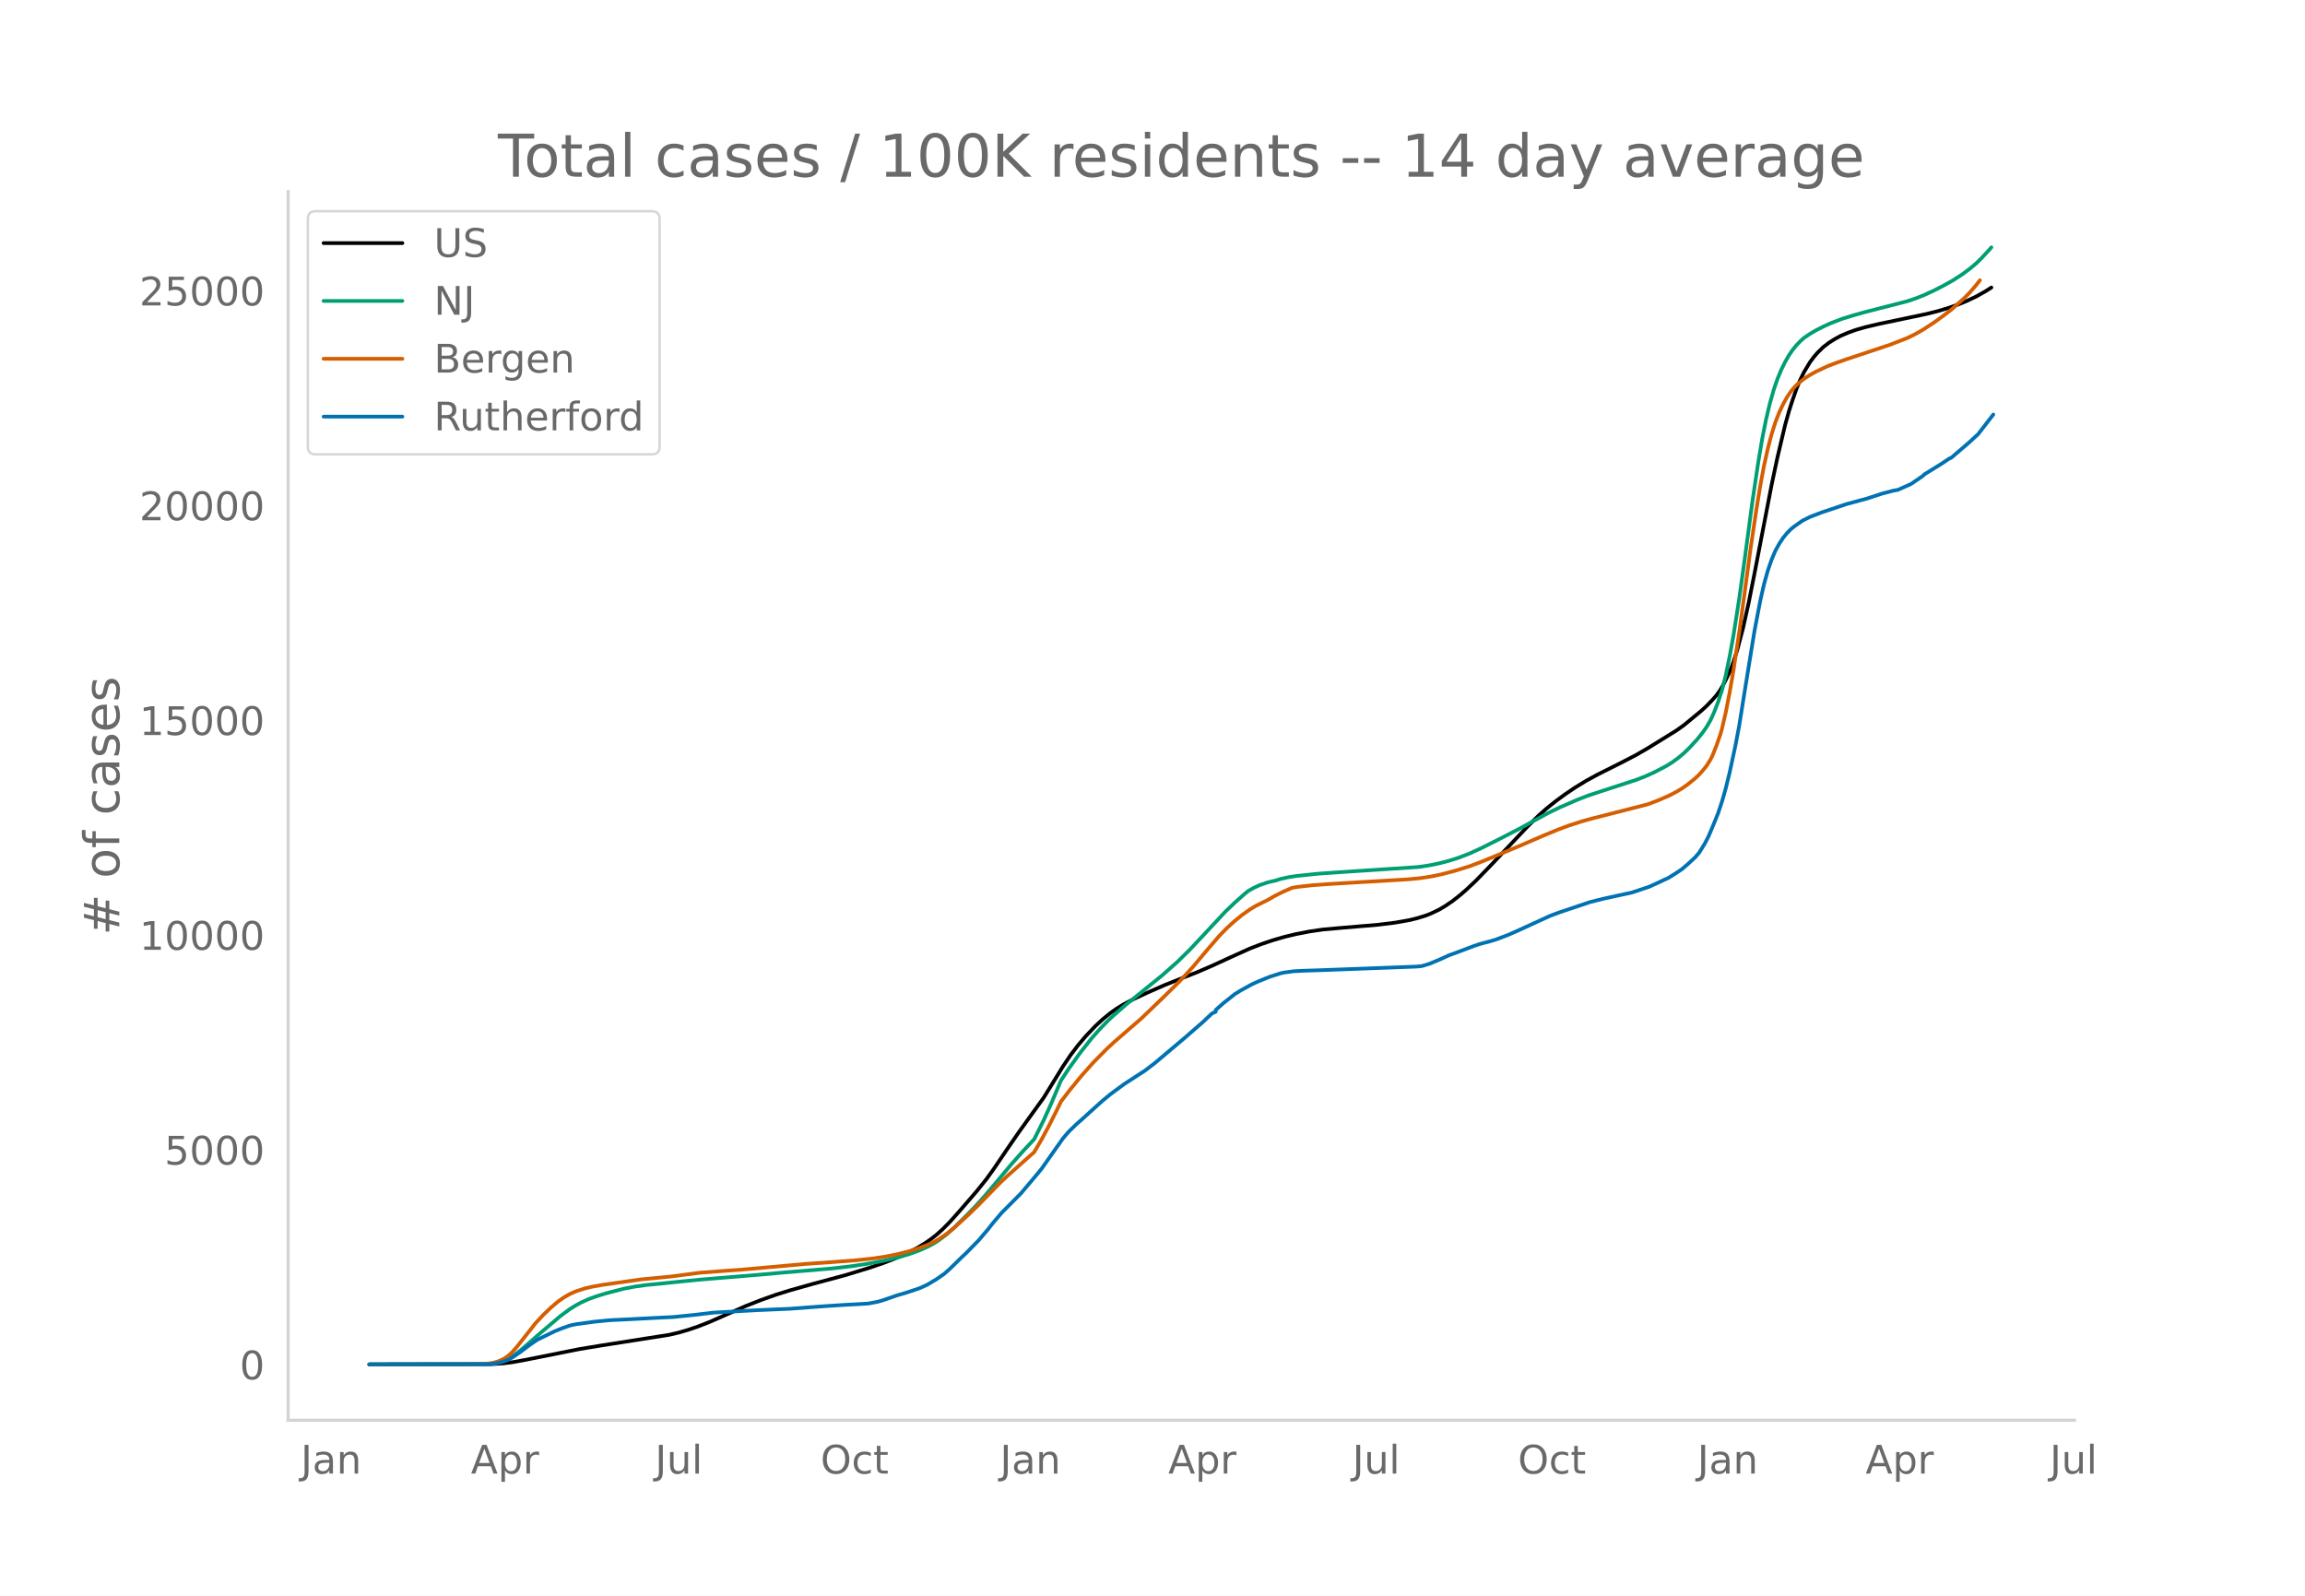
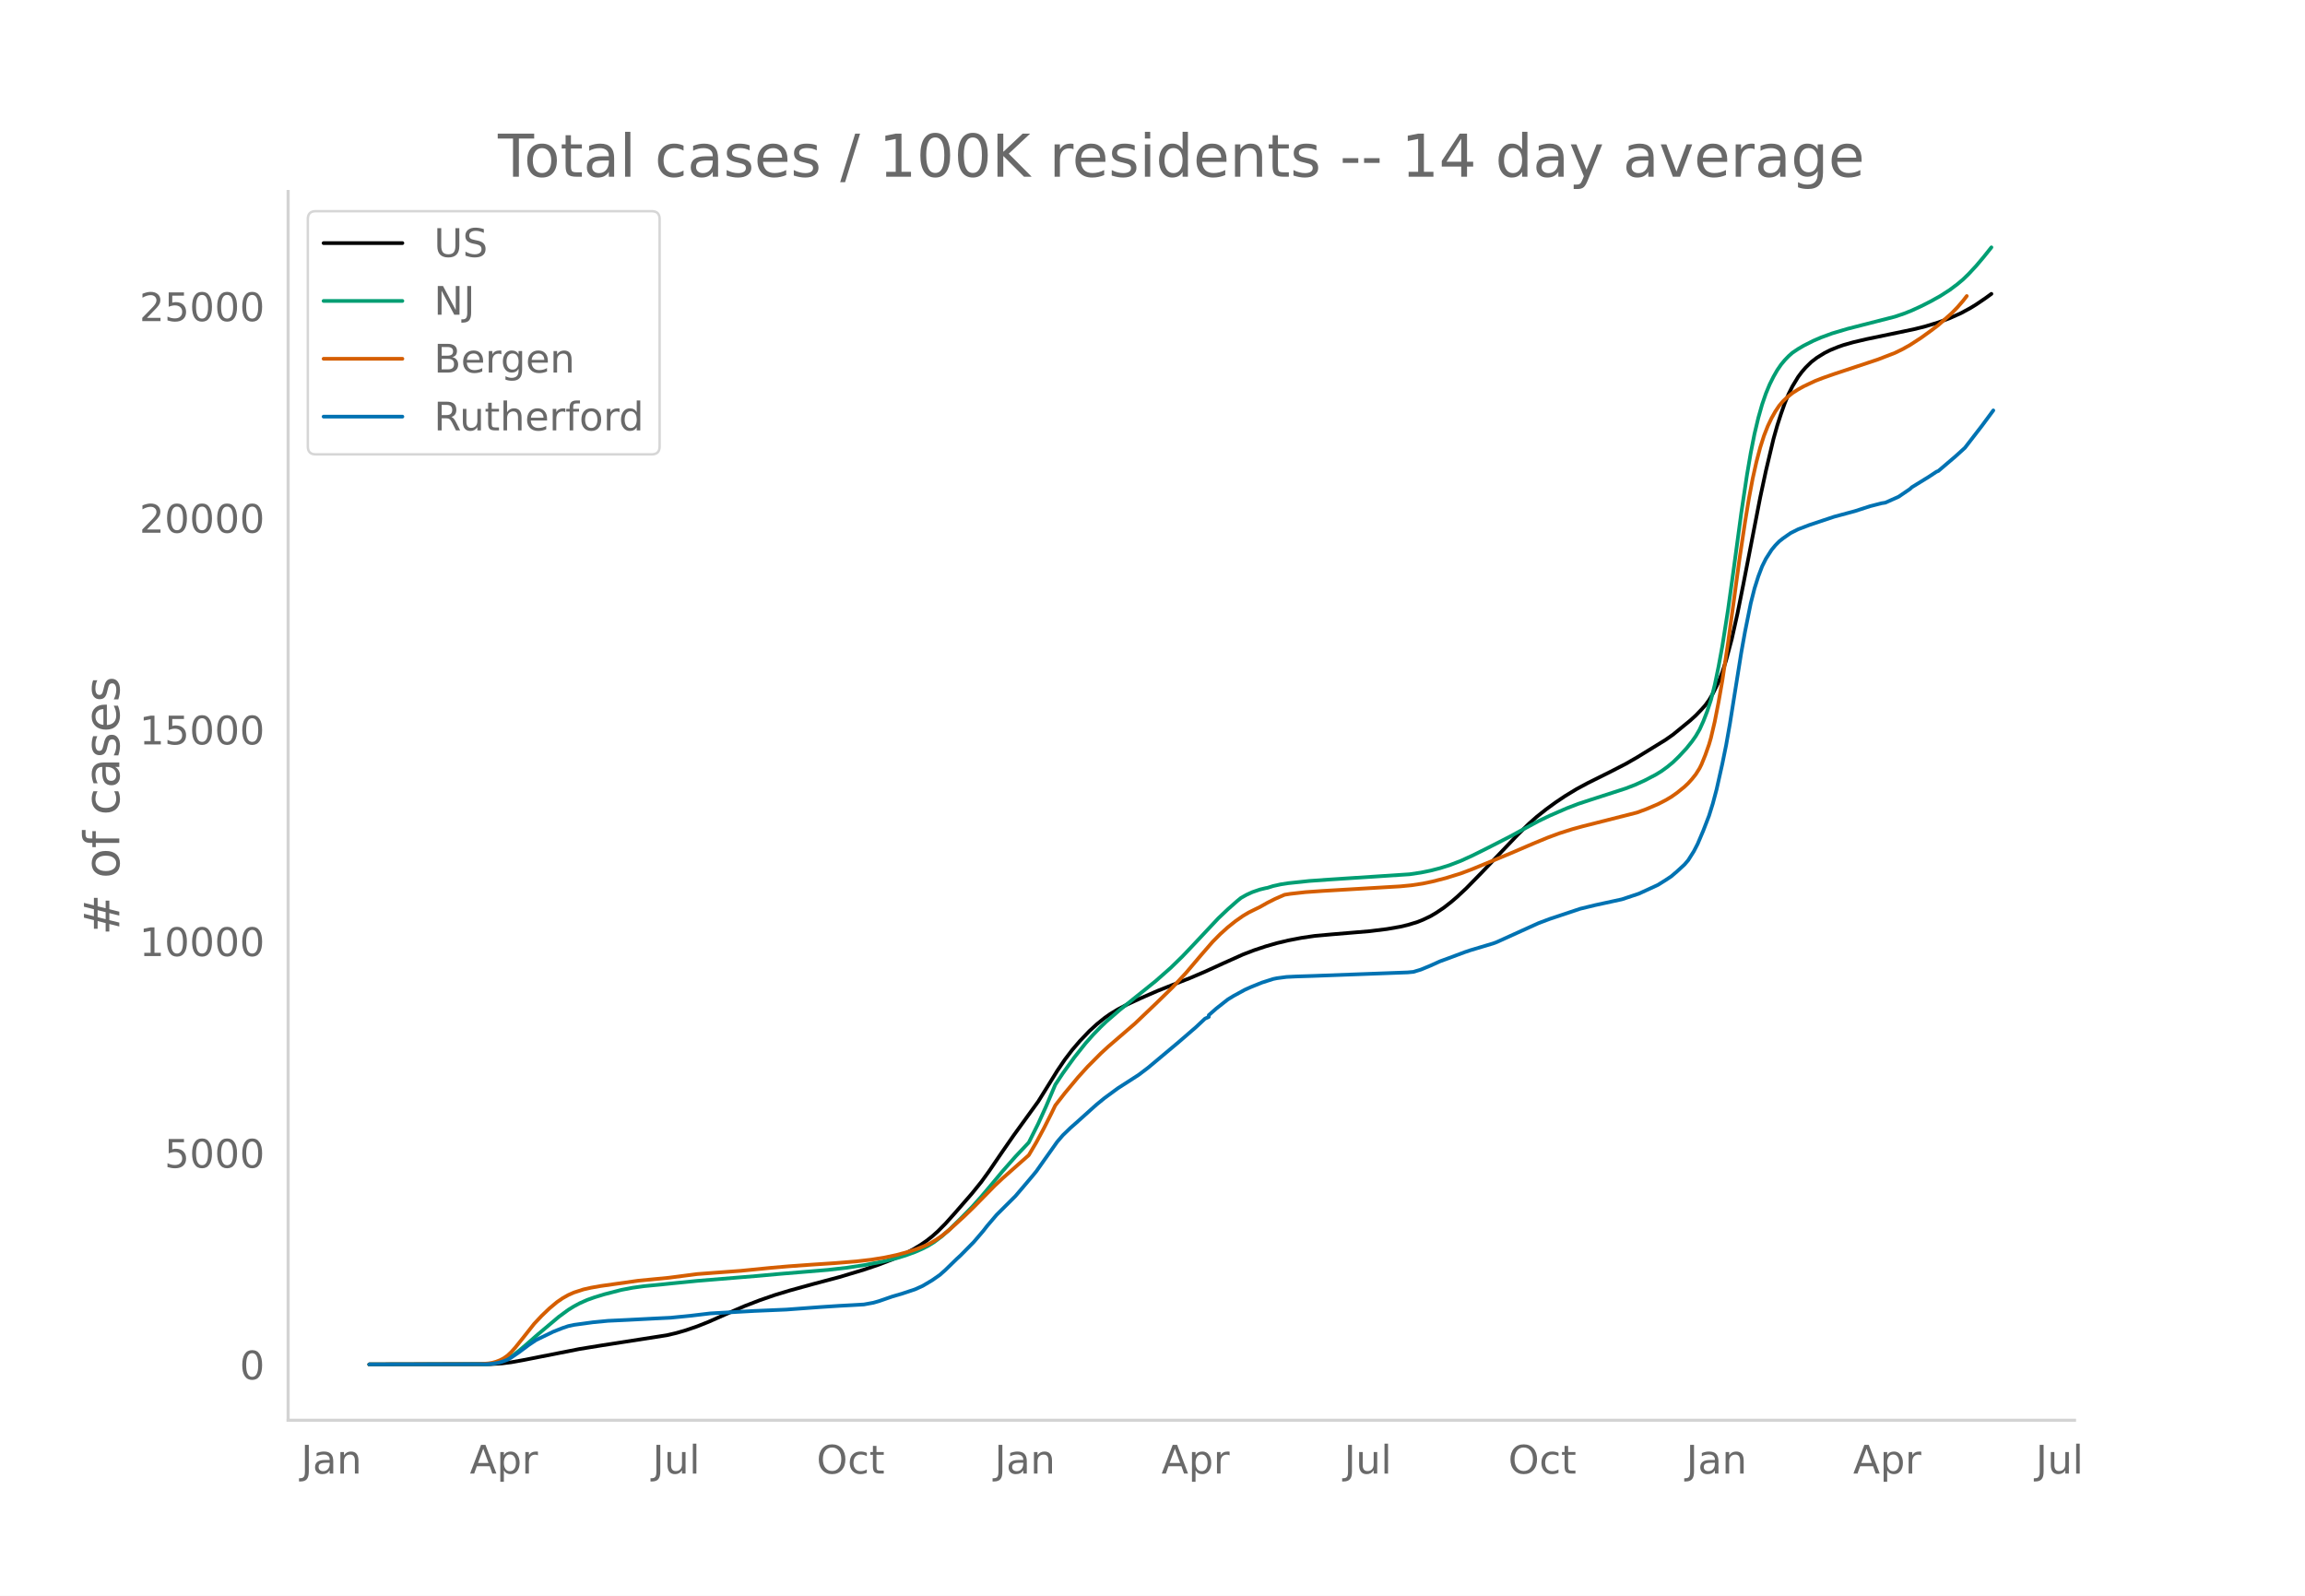
<svg xmlns="http://www.w3.org/2000/svg" xmlns:xlink="http://www.w3.org/1999/xlink" height="864" viewBox="0 0 936 648" width="1248">
  <defs>
    <style>*{stroke-linecap:butt;stroke-linejoin:round}</style>
  </defs>
  <g id="figure_1">
    <path d="M0 648h936V0H0z" style="fill:#fff" id="patch_1" />
    <g id="axes_1">
      <path d="M117 576.72h725.4V77.76H117z" style="fill:none" id="patch_2" />
-       <path clip-path="url(#p77616e13aa)" d="m149.973 554.04 49.653-.108 4.655-.298 3.879-.49 4.655-.843 22.499-4.484 9.31-1.534 27.154-4.26 3.879-.913 3.88-1.132 3.878-1.318 4.655-1.824 5.431-2.38 9.31-4.119 6.207-2.441 6.206-2.191 5.431-1.698 9.31-2.633 13.19-3.54 10.085-3.076 5.43-1.87 5.431-2.109 4.655-2.106 3.88-2.03 3.103-1.888 2.327-1.614 2.328-1.84 2.327-2.09 3.104-3.143 3.879-4.36 6.982-8.074 3.88-4.836 3.103-4.31 5.43-8.024 4.656-6.757 10.085-14.015 4.655-7.532 3.104-5.06 3.103-4.612 3.103-4.093 3.104-3.642 3.879-4.086 3.103-2.866 3.103-2.515 2.328-1.652 3.103-1.895 3.88-2.04 5.43-2.533 6.983-3.066 7.758-3.101 5.43-2.132 6.207-2.67 7.759-3.561 7.758-3.502 4.655-1.793 4.655-1.562 4.655-1.348 4.655-1.12 5.43-1.053 5.431-.803 6.983-.631 15.516-1.311 6.983-.872 5.43-.953 3.104-.738 3.88-1.178 2.327-.94 3.103-1.489 2.327-1.378 3.104-2.099 3.103-2.444 2.328-2.015 3.879-3.642 6.206-6.386 14.741-15.59 4.655-4.594 3.103-2.77 3.88-3.109 3.879-2.847 3.879-2.618 4.655-2.85 4.655-2.53 9.31-4.67 6.206-3.21 4.655-2.692 11.638-7.2 3.103-2.194 6.982-5.764 2.328-2.12 2.327-2.44 1.552-1.736 1.552-2.153 1.551-2.68 2.328-4.732 1.552-4.093 1.551-4.894 2.328-8.78 2.327-10.481 2.328-11.72 6.982-36.166 2.328-10.929 3.103-13.154 1.552-5.556 1.551-4.83 1.552-4.42 1.552-3.726 1.551-3.124 2.328-3.88 1.551-2.092 1.552-1.805 2.328-2.286 2.327-1.79 2.327-1.464 2.328-1.271 3.103-1.33 3.104-1.129 3.879-1.106 5.43-1.292 10.086-2.114 9.31-1.954 4.655-1.168 4.655-1.402 3.88-1.39 3.103-1.29 3.879-1.828 3.879-2.174 2.327-1.494h0" style="fill:none;stroke:#000;stroke-linecap:round;stroke-width:1.5" id="line2d_1" />
-       <path clip-path="url(#p77616e13aa)" d="m149.973 554.04 47.325-.085 3.104-.248 2.327-.465 2.328-.796 1.551-.755 2.328-1.496 2.327-1.794 3.104-2.654 4.654-4.1 8.535-7.231 3.879-2.864 2.327-1.444 2.328-1.26 3.103-1.388 3.103-1.11 3.88-1.196 6.982-1.814 4.655-.892 4.655-.652 6.982-.676 3.88-.412 10.861-1.086 24.05-1.99 10.087-.913 19.395-1.622 7.759-.89 6.982-1.056 7.758-1.494 5.431-1.329 3.88-1.193 3.878-1.42 3.104-1.378 2.327-1.215 2.328-1.447 3.103-2.345 3.103-2.742 4.655-4.6 3.88-3.943 3.879-4.3 4.655-5.51 6.206-7.425 4.655-5.239 4.655-4.967 3.88-7.782 3.103-6.865 3.879-9.185 3.103-4.707 4.655-6.49 4.655-5.89 3.103-3.518 3.104-3.224 2.327-2.232 5.431-4.73 14.74-11.924 6.207-5.513 4.655-4.561 3.88-4.106 10.861-11.642 3.88-3.71 3.878-3.447 1.552-1.27 2.327-1.313 2.328-1.073 3.103-1.072 2.328-.564.776-.14 2.327-.74 3.103-.69 3.104-.482 8.534-.906 7.758-.56 33.36-2.202 4.656-.7 3.879-.798 3.879-1.005 3.88-1.221 4.654-1.8 4.655-2.138 6.207-3.107 9.31-4.793 5.43-2.984 6.207-3.372 4.655-2.252 6.983-3.051 4.655-1.803 5.43-1.797 13.965-4.54 3.88-1.502 3.879-1.779 4.655-2.449 2.327-1.452 2.328-1.709 2.327-1.928 2.327-2.274 3.104-3.35 2.327-2.92 1.552-2.226 1.552-2.68 1.551-3.443 1.552-4.032 1.552-4.727 1.551-6.183 1.552-7.514 1.552-8.49 2.327-14.916 2.328-16.81 3.103-23.143L714 187.571l1.552-9.176 1.552-7.867 1.551-6.556 1.552-5.498 1.552-4.53 1.551-3.768 1.552-3.136 1.552-2.725 1.551-2.275 1.552-1.88 1.552-1.62 1.551-1.38 2.328-1.57 2.327-1.374 3.104-1.595 3.103-1.414 4.655-1.78 4.655-1.435 4.655-1.299 17.068-4.38 3.88-1.317 3.102-1.253 3.88-1.795 3.879-1.986 3.879-2.176 3.879-2.51 3.103-2.341 2.328-1.96 2.327-2.28 3.104-3.36.775-.895h0" style="fill:none;stroke:#009e73;stroke-linecap:round;stroke-width:1.5" id="line2d_2" />
-       <path clip-path="url(#p77616e13aa)" d="m149.973 554.04 44.998-.094 3.879-.327 1.552-.267 1.551-.44 1.552-.61 1.552-.827 1.551-1.113 1.552-1.487 1.552-1.749 3.103-3.895 4.655-5.934 3.103-3.319 3.103-2.984 3.104-2.622 2.327-1.601 2.328-1.326 2.327-1.035 3.88-1.27 3.103-.705 3.879-.69 15.516-2.2 12.414-1.207 11.637-1.524 6.983-.533 10.085-.73 25.603-2.29 11.637-.815 9.31-.705 6.983-.764 4.655-.71 4.654-.913 4.655-1.149 3.88-1.193 3.879-1.447 2.327-1.04 2.328-1.299 3.103-2.078 3.103-2.51 6.207-5.672 3.88-3.79 8.533-8.753 3.104-2.939 10.861-9.66 3.103-5.298 3.104-5.8 3.103-6.19 1.552-3.222 3.879-5.03 4.655-5.676 4.655-5.206 5.43-5.498 3.104-2.868 10.862-9.422 8.534-8.188 6.982-6.864 5.431-5.877 6.207-7.369 4.655-5.401 3.103-3.162 3.103-2.814 3.104-2.503 3.103-2.19 2.327-1.4 2.328-1.16 2.327-1.142 3.104-1.767 3.103-1.571 3.88-1.7 2.327-.376 6.206-.7 6.983-.49 31.809-1.886 4.655-.455 4.655-.712 3.879-.826 5.43-1.4 6.207-1.936 4.655-1.762 4.655-1.925 10.862-4.523 9.31-4.024 6.206-2.577 4.655-1.73 5.431-1.743 3.88-1.068 22.498-5.744 3.88-1.444 4.654-2.002 3.104-1.599 2.327-1.382 2.328-1.645 3.103-2.516 1.552-1.477 1.551-1.726 1.552-1.955 1.552-2.489.775-1.573 1.552-3.83 1.552-4.436.776-2.69 1.551-6.686 1.552-7.992 1.552-8.912 2.327-15.456 2.328-17.02 2.327-17.309 2.327-15.574 1.552-9.536 1.552-8.284 1.551-6.973 1.552-5.921 1.552-4.867 1.551-3.963 1.552-3.28 1.552-2.773 1.551-2.324 1.552-1.838 1.552-1.497 2.327-1.89 2.328-1.493 2.327-1.294 4.655-2.205 3.103-1.215 4.655-1.642 17.845-5.956 6.982-2.714 3.103-1.514 3.104-1.745 4.655-3.043 3.879-2.829 3.103-2.365 5.43-4.845 2.328-2.41 2.328-2.702 1.551-2.007h0" style="fill:none;stroke:#d55e00;stroke-linecap:round;stroke-width:1.5" id="line2d_3" />
-       <path clip-path="url(#p77616e13aa)" d="m149.973 554.04 48.101-.082 2.328-.204 2.327-.381 1.552-.409 2.327-.878 1.552-.926 3.103-2.137 3.88-2.914 3.103-2.11 6.982-3.41 3.103-1.253 3.104-1.082 2.327-.504 7.759-1.069 6.206-.599 7.758-.368 11.638-.605 6.207-.3 8.534-.858 7.758-.932 17.844-1.001 13.19-.565 7.757-.579 6.207-.456 7.758-.51 5.431-.293 4.655-.272 3.88-.715 2.327-.674 5.43-1.892 3.88-1.137 5.43-1.818 3.104-1.409 3.879-2.321 3.103-2.172 2.328-2.07 4.655-4.567 1.551-1.43 5.431-5.541 3.88-4.568 1.55-2.015 3.88-4.574 7.758-7.788 3.104-3.67 3.879-4.615 1.551-1.906 3.104-4.425 5.43-7.712 2.328-2.73 3.103-3.016 2.328-2.056 6.982-6.317 1.552-1.382 3.103-2.546 5.431-4.016 8.534-5.535 3.88-2.96 12.413-10.47 5.43-4.725 1.552-1.341 3.88-3.662 1.55-.722v-.728l3.104-2.75 4.655-3.69 2.328-1.443 4.655-2.56 2.327-1.062 4.655-1.9 4.655-1.497 1.552-.32 3.879-.517 3.879-.19 6.983-.225 38.791-1.457 2.327-.225 3.104-.953 3.879-1.613 3.879-1.77 3.103-1.137 6.983-2.628 2.327-.796 4.655-1.24 2.328-.72 4.655-1.77 3.103-1.355 13.965-6.4 3.88-1.45 12.412-4.165 5.431-1.355 11.638-2.54 6.982-2.341 7.758-3.587 3.104-1.947 2.327-1.553 2.328-1.994 3.103-2.873 1.552-1.81 2.327-3.724 1.552-3.03 2.327-5.527 1.552-3.88 1.552-4.643 1.551-5.473 1.552-6.317 2.327-10.817 1.552-8.176 2.328-14.595 3.879-23.894 2.327-12.165 1.552-6.848 1.551-5.555 1.552-4.473 1.552-3.635 1.551-2.764 1.552-2.376 1.552-1.892 1.551-1.593 1.552-1.239 3.103-2.185 3.104-1.573 4.655-1.79 10.085-3.39 8.535-2.315 6.206-2.028 1.552-.395 3.103-.81 1.552-.245 5.43-2.43 4.656-3.186.775-.735 6.983-4.323 3.103-2.07.776-.313 6.982-5.99 3.88-3.54 6.206-8.026h0" style="fill:none;stroke:#0072b2;stroke-linecap:round;stroke-width:1.5" id="line2d_4" />
+       <path clip-path="url(#pb70227bcdd)" d="m149.973 554.04 49.247-.106 4.617-.294 3.848-.484 4.617-.83 23.084-4.553 9.234-1.495 26.163-4.08 3.847-.9 3.848-1.115 4.617-1.58 4.617-1.837 6.925-3.064 7.695-3.334 6.156-2.373 6.156-2.13L320.8 524l9.234-2.55 10.773-2.864 10.003-3.008 6.156-2.09 5.386-2.078 4.617-2.075 3.848-2.001 3.078-1.86 2.308-1.59 2.309-1.814 2.308-2.059 3.078-3.098 3.848-4.296 6.925-7.957 3.848-4.765 3.078-4.247 5.386-7.907 4.617-6.658 10.003-13.811 4.617-7.422 3.078-4.986 3.078-4.545 3.078-4.034 3.078-3.588 3.848-4.027 3.078-2.824 3.078-2.478 2.308-1.628 3.078-1.868 3.847-2.01 5.387-2.496 6.925-3.021 7.695-3.056 5.387-2.1 6.156-2.632 7.695-3.51 7.694-3.45 4.617-1.767 4.617-1.54 4.617-1.327 4.617-1.103 5.387-1.04 5.386-.79 6.926-.622 15.39-1.292 6.925-.86 5.386-.938 3.078-.727 3.848-1.162 2.308-.925 3.078-1.467 2.309-1.36 3.078-2.067 3.078-2.409 2.308-1.985 3.848-3.589 6.155-6.293 14.62-15.362 4.618-4.528 3.078-2.729 3.847-3.063 3.848-2.806 3.847-2.58 4.617-2.81 4.617-2.492 9.234-4.602 6.156-3.162 4.617-2.654 11.542-7.095 3.078-2.162 6.926-5.68 2.308-2.089 2.309-2.404 1.539-1.71 1.538-2.122 1.54-2.642 2.308-4.662 1.539-4.033 1.539-4.823 2.308-8.652 2.309-10.329 2.308-11.548 6.926-35.639 2.308-10.77 3.078-12.962 1.54-5.474 1.538-4.76 1.54-4.355 1.538-3.673 1.54-3.078 2.308-3.824 1.539-2.061 1.539-1.779 2.308-2.252 2.309-1.765 3.077-1.893 2.309-1.158 3.078-1.25 2.308-.816 3.848-1.09 5.386-1.273 10.004-2.084 9.234-1.926 4.617-1.15 5.386-1.64 4.617-1.72 4.617-2.066 3.847-2.092 2.309-1.418 3.847-2.62 2.309-1.678h0" style="fill:none;stroke:#000;stroke-linecap:round;stroke-width:1.5" id="line2d_1" />
+       <path clip-path="url(#pb70227bcdd)" d="m149.973 554.04 46.939-.084 3.078-.245 2.308-.457 2.309-.784 1.539-.745 2.308-1.474 2.309-1.768 3.078-2.615 4.617-4.041 8.464-7.125 3.847-2.822 2.309-1.423 2.308-1.241 3.078-1.368 3.078-1.094 3.848-1.179 6.925-1.788 4.617-.878 4.617-.643 6.925-.666 3.848-.406 10.773-1.07 23.854-1.961 10.003-.9 19.238-1.598 7.695-.878 6.925-1.04 7.695-1.472 5.386-1.31 3.848-1.176 3.847-1.4 3.078-1.356 2.309-1.198 2.308-1.426 3.078-2.31 3.078-2.702 4.617-4.533 4.617-4.706 3.848-4.297 4.617-5.483 3.847-4.619 5.386-6.117 5.387-5.705 3.847-7.668 3.078-6.766 3.848-9.05 3.078-4.638 4.617-6.395 4.617-5.804 3.078-3.467 3.078-3.178 2.308-2.2 5.387-4.66 14.62-11.75 6.156-5.433 4.617-4.495 3.847-4.046 10.773-11.472 3.848-3.656 3.847-3.396 1.539-1.251 2.308-1.295 2.309-1.057 3.078-1.057 2.308-.555.77-.139 2.308-.728 3.078-.68 3.078-.476 8.465-.892 7.695-.551 33.088-2.171 4.617-.69 3.847-.786 3.848-.99 3.847-1.204 4.617-1.773 4.617-2.108 6.156-3.06 9.234-4.724 5.386-2.94 6.156-3.323 4.617-2.22 6.926-3.006 4.617-1.776 5.386-1.771 13.85-4.475 3.848-1.48 3.848-1.752 4.617-2.413 2.308-1.431 2.309-1.684 2.308-1.9 2.309-2.241 3.078-3.302 2.308-2.876 1.539-2.194 1.539-2.642 1.539-3.392 1.539-3.973 1.539-4.659 1.539-6.092 1.539-7.405 1.539-8.365 2.308-14.7 2.309-16.564 3.078-22.806 2.308-15.38 1.54-9.041 1.538-7.753 1.54-6.46 1.538-5.418 1.54-4.464 1.538-3.713 1.54-3.09 1.538-2.686 1.54-2.242 1.538-1.852 1.54-1.596 1.538-1.361 2.309-1.545 2.308-1.356 3.848-1.94 3.078-1.331 4.616-1.7 6.156-1.83 6.156-1.58 13.082-3.348 3.847-1.297 3.078-1.236 3.848-1.768 3.847-1.957 3.847-2.144 3.848-2.473 3.078-2.308 2.308-1.932 2.309-2.246 3.078-3.31 3.078-3.652 3.078-3.845h0" style="fill:none;stroke:#009e73;stroke-linecap:round;stroke-width:1.5" id="line2d_2" />
+       <path clip-path="url(#pb70227bcdd)" d="m149.973 554.04 44.63-.092 3.848-.323 1.539-.263 1.539-.434 1.539-.6 1.539-.815 1.539-1.097 1.539-1.466 1.539-1.723 3.078-3.838 4.617-5.848 3.077-3.27 3.078-2.941 3.078-2.584 2.309-1.578 2.308-1.306 2.309-1.02 3.847-1.25 3.078-.696 3.848-.68 15.39-2.169 12.311-1.188 11.543-1.502 6.925-.525 10.773-.791 12.312-1.22 6.925-.599 9.234-.662 10.004-.664 8.464-.684 6.156-.71 5.387-.87 4.616-.977 4.617-1.228 3.848-1.256 3.078-1.218 2.308-1.108 2.309-1.365 2.308-1.56 3.078-2.474 6.156-5.59 3.848-3.734 8.464-8.626 3.078-2.895 10.773-9.52 3.078-5.221 3.078-5.715 3.078-6.1 1.539-3.175 3.847-4.957 5.387-6.466 3.847-4.257 5.387-5.418 3.078-2.825 10.772-9.286 8.465-8.068 6.925-6.764 5.387-5.791 6.156-7.261 4.617-5.323 3.078-3.116 3.078-2.773 3.078-2.467 3.077-2.157 2.309-1.38 2.308-1.144 2.309-1.125 3.078-1.74 3.078-1.549 3.847-1.675 2.309-.37 6.156-.69 6.925-.483 31.55-1.859 4.616-.448 4.617-.702 3.848-.814 5.386-1.38 6.156-1.907 4.617-1.736 4.617-1.897 10.773-4.457 9.234-3.965 6.156-2.54 4.617-1.705 5.386-1.717 3.848-1.053 22.315-5.66 3.847-1.422 4.617-1.974 3.078-1.575 2.309-1.362 2.308-1.62L684 319.51l1.54-1.455 1.538-1.701 1.539-1.926 1.539-2.453.77-1.55 1.539-3.775 1.538-4.37.77-2.651 1.539-6.589 1.539-7.876 1.539-8.781 2.308-15.231 2.309-16.771 2.308-17.057 2.309-15.347 1.539-9.397 1.539-8.164 1.539-6.871 1.539-5.835 1.539-4.795 1.539-3.906 1.539-3.23 1.539-2.735 1.539-2.29 1.539-1.81 1.539-1.476 2.308-1.863 2.309-1.47 2.308-1.275 4.617-2.173 3.078-1.198 4.617-1.618 17.698-5.869 6.926-2.674 3.078-1.492 3.078-1.72 4.617-2.998 3.847-2.788 3.078-2.33 5.386-4.775 2.309-2.375 2.308-2.663 1.54-1.977h0" style="fill:none;stroke:#d55e00;stroke-linecap:round;stroke-width:1.5" id="line2d_3" />
+       <path clip-path="url(#pb70227bcdd)" d="m149.973 554.04 47.708-.08 2.309-.202 2.308-.375 1.54-.403 2.308-.865 1.539-.913 3.078-2.106 3.847-2.871 3.078-2.08 6.925-3.36 3.848-1.523 2.308-.778 2.309-.497 7.695-1.053 6.156-.59 7.695-.362 11.542-.597 6.156-.296 8.464-.845 7.695-.919 17.699-.986 13.08-.557 7.696-.57 6.156-.45 7.695-.502 5.386-.289 4.617-.268 3.848-.705 2.308-.664 5.386-1.865 3.848-1.12 5.386-1.79 3.078-1.39 3.848-2.287 3.078-2.14 2.308-2.04 4.617-4.5 1.54-1.409 5.386-5.46 3.847-4.502 1.54-1.985 3.847-4.508 7.694-7.674 3.078-3.616 3.848-4.548 1.539-1.878 3.078-4.36 5.386-7.601 2.309-2.69 3.078-2.972 2.308-2.025 6.926-6.226 1.539-1.361 3.078-2.51 5.386-3.957 8.464-5.454 3.848-2.918 12.312-10.317 5.386-4.655 1.54-1.322 3.847-3.609 1.539-.711v-.718l3.078-2.71 4.617-3.636 2.308-1.422 4.617-2.522 2.308-1.047 4.617-1.871 4.617-1.476 1.54-.315 3.847-.51 3.847-.188 6.926-.221 38.474-1.436 2.309-.221 3.078-.94 3.847-1.59 3.848-1.743 3.078-1.12 6.925-2.59 2.309-.785 9.233-2.757 1.54-.577 13.08-5.93 3.848-1.744 4.617-1.737 12.312-4.106 6.156-1.495 10.773-2.342 6.925-2.307 7.695-3.535 3.078-1.919 2.309-1.53 2.308-1.965L684 351.1l1.54-1.785 2.308-3.67 1.539-2.985 2.308-5.447 2.308-5.99 1.54-4.95 1.538-5.79 2.309-10.303 1.539-7.56 1.539-8.721 4.617-28.912 1.539-8.553 2.308-11.444 1.54-6.065 1.538-4.863 1.54-4.065 1.538-3.1 2.309-3.608 1.539-1.865 1.539-1.57 1.539-1.22 3.078-2.154 3.078-1.55 4.617-1.764 10.003-3.34 8.464-2.281 6.156-2 1.54-.388 3.077-.799 1.54-.241 5.386-2.395 4.617-3.14.77-.724 6.925-4.26 3.078-2.039.769-.308 6.925-5.904 3.848-3.488 6.925-8.962 4.617-6.245h0" style="fill:none;stroke:#0072b2;stroke-linecap:round;stroke-width:1.5" id="line2d_4" />
      <path d="M117 576.72V77.76" style="fill:none;stroke:#d3d3d3;stroke-linecap:square;stroke-linejoin:miter;stroke-width:1.25" id="patch_3" />
      <path d="M117 576.72h725.4" style="fill:none;stroke:#d3d3d3;stroke-linecap:square;stroke-linejoin:miter;stroke-width:1.25" id="patch_4" />
      <g id="matplotlib.axis_1">
        <g id="xtick_1">
-           <g style="fill:#696969" transform="matrix(.16 0 0 -.16 122.124 598.378)" id="text_1">
+           <g style="fill:#696969" transform="matrix(.16 0 0 -.16 122.25 598.378)" id="text_1">
            <defs>
              <path d="M9.813 72.906h9.859V5.078q0-13.187-5-19.14-5-5.954-16.094-5.954h-3.75v8.297h3.078q6.531 0 9.219 3.672Q9.813-4.39 9.813 5.078z" id="DejaVuSans-74" />
              <path d="M34.281 27.484q-10.89 0-15.093-2.484-4.204-2.484-4.204-8.5 0-4.781 3.157-7.594 3.156-2.797 8.562-2.797 7.485 0 12 5.297 4.516 5.297 4.516 14.078v2zm17.922 3.72V0H43.22v8.297Q40.14 3.328 35.547.953q-4.594-2.375-11.234-2.375-8.391 0-13.36 4.719Q6 8.016 6 15.922q0 9.219 6.172 13.906 6.187 4.688 18.437 4.688h12.61v.89q0 6.203-4.078 9.594-4.078 3.39-11.453 3.39-4.688 0-9.141-1.124-4.438-1.125-8.531-3.375v8.312q4.921 1.906 9.562 2.844 4.64.953 9.031.953 11.875 0 17.735-6.156 5.86-6.14 5.86-18.64z" id="DejaVuSans-97" />
              <path d="M54.89 33.016V0h-8.984v32.719q0 7.765-3.031 11.61-3.031 3.858-9.078 3.858-7.281 0-11.484-4.64-4.204-4.625-4.204-12.64V0H9.08v54.688h9.03v-8.5q3.235 4.937 7.594 7.374Q30.078 56 35.797 56q9.422 0 14.25-5.828 4.844-5.828 4.844-17.156z" id="DejaVuSans-110" />
            </defs>
            <use xlink:href="#DejaVuSans-74" />
            <use x="29.492" xlink:href="#DejaVuSans-97" />
            <use x="90.771" xlink:href="#DejaVuSans-110" />
          </g>
        </g>
        <g id="xtick_2">
-           <g style="fill:#696969" transform="matrix(.16 0 0 -.16 191.217 598.378)" id="text_2">
+           <g style="fill:#696969" transform="matrix(.16 0 0 -.16 190.767 598.378)" id="text_2">
            <defs>
              <path d="M34.188 63.188 20.797 26.906h26.812zm-5.579 9.718h11.188L67.578 0h-10.25l-6.64 18.703h-32.86L11.188 0H.78z" id="DejaVuSans-65" />
              <path d="M18.11 8.203v-29H9.077v75.484h9.031v-8.296q2.844 4.875 7.157 7.234Q29.594 56 35.594 56q9.968 0 16.187-7.906 6.235-7.907 6.235-20.797T51.78 6.484q-6.218-7.906-16.187-7.906-6 0-10.328 2.375-4.313 2.375-7.157 7.25zm30.578 19.094q0 9.906-4.079 15.547-4.078 5.64-11.203 5.64-7.14 0-11.218-5.64-4.079-5.64-4.079-15.547 0-9.906 4.078-15.547 4.079-5.64 11.22-5.64 7.124 0 11.202 5.64t4.078 15.547z" id="DejaVuSans-112" />
              <path d="M41.11 46.297q-1.516.875-3.297 1.281Q36.03 48 33.89 48q-7.625 0-11.703-4.953-4.079-4.953-4.079-14.234V0H9.08v54.688h9.03v-8.5q2.844 4.984 7.375 7.39Q30.031 56 36.531 56q.922 0 2.047-.125 1.125-.11 2.484-.36z" id="DejaVuSans-114" />
            </defs>
            <use xlink:href="#DejaVuSans-65" />
            <use x="68.408" xlink:href="#DejaVuSans-112" />
            <use x="131.885" xlink:href="#DejaVuSans-114" />
          </g>
        </g>
        <g id="xtick_3">
-           <g style="fill:#696969" transform="matrix(.16 0 0 -.16 266.005 598.378)" id="text_3">
+           <g style="fill:#696969" transform="matrix(.16 0 0 -.16 264.978 598.378)" id="text_3">
            <defs>
              <path d="M8.5 21.578v33.11h8.984V21.922q0-7.766 3.016-11.656 3.031-3.875 9.094-3.875 7.265 0 11.484 4.64 4.234 4.64 4.234 12.656v31h8.985V0h-8.984v8.406Q42.047 3.422 37.718 1q-4.313-2.422-10.032-2.422-9.421 0-14.312 5.86Q8.5 10.296 8.5 21.578zM31.11 56z" id="DejaVuSans-117" />
              <path d="M9.422 75.984h8.984V0H9.422z" id="DejaVuSans-108" />
            </defs>
            <use xlink:href="#DejaVuSans-74" />
            <use x="29.492" xlink:href="#DejaVuSans-117" />
            <use x="92.871" xlink:href="#DejaVuSans-108" />
          </g>
        </g>
        <g id="xtick_4">
-           <g style="fill:#696969" transform="matrix(.16 0 0 -.16 333.2 598.378)" id="text_4">
+           <g style="fill:#696969" transform="matrix(.16 0 0 -.16 331.591 598.378)" id="text_4">
            <defs>
              <path d="M39.406 66.219q-10.75 0-17.078-8.016-6.312-8-6.312-21.828 0-13.766 6.312-21.781 6.328-8 17.078-8 10.735 0 17.016 8 6.281 8.015 6.281 21.781 0 13.828-6.281 21.828-6.281 8.016-17.016 8.016zm0 8q15.328 0 24.5-10.281 9.188-10.282 9.188-27.563 0-17.234-9.188-27.516-9.172-10.28-24.5-10.28-15.375 0-24.593 10.25-9.204 10.265-9.204 27.546t9.204 27.563q9.218 10.28 24.593 10.28z" id="DejaVuSans-79" />
              <path d="M48.781 52.594v-8.407q-3.812 2.11-7.64 3.157-3.828 1.047-7.735 1.047-8.75 0-13.593-5.547-4.829-5.532-4.829-15.547 0-10.016 4.829-15.563 4.843-5.53 13.593-5.53 3.907 0 7.735 1.046 3.828 1.047 7.64 3.156V2.094Q45.016.344 40.984-.531q-4.015-.89-8.562-.89-12.36 0-19.64 7.765-7.266 7.765-7.266 20.953 0 13.375 7.343 21.031Q20.22 56 33.016 56q4.14 0 8.093-.86 3.953-.843 7.672-2.546z" id="DejaVuSans-99" />
              <path d="M18.313 70.219V54.688h18.5v-6.985h-18.5V18.016q0-6.688 1.828-8.594 1.828-1.906 7.453-1.906h9.218V0h-9.218q-10.407 0-14.36 3.875-3.953 3.89-3.953 14.14v29.688H2.687v6.984h6.594V70.22z" id="DejaVuSans-116" />
            </defs>
            <use xlink:href="#DejaVuSans-79" />
            <use x="78.711" xlink:href="#DejaVuSans-99" />
            <use x="133.691" xlink:href="#DejaVuSans-116" />
          </g>
        </g>
        <g id="xtick_5">
-           <g style="fill:#696969" transform="matrix(.16 0 0 -.16 406.077 598.378)" id="text_5">
+           <g style="fill:#696969" transform="matrix(.16 0 0 -.16 403.884 598.378)" id="text_5">
            <use xlink:href="#DejaVuSans-74" />
            <use x="29.492" xlink:href="#DejaVuSans-97" />
            <use x="90.771" xlink:href="#DejaVuSans-110" />
          </g>
        </g>
        <g id="xtick_6">
-           <g style="fill:#696969" transform="matrix(.16 0 0 -.16 474.394 598.378)" id="text_6">
+           <g style="fill:#696969" transform="matrix(.16 0 0 -.16 471.631 598.378)" id="text_6">
            <use xlink:href="#DejaVuSans-65" />
            <use x="68.408" xlink:href="#DejaVuSans-112" />
            <use x="131.885" xlink:href="#DejaVuSans-114" />
          </g>
        </g>
        <g id="xtick_7">
-           <g style="fill:#696969" transform="matrix(.16 0 0 -.16 549.182 598.378)" id="text_7">
+           <g style="fill:#696969" transform="matrix(.16 0 0 -.16 545.842 598.378)" id="text_7">
            <use xlink:href="#DejaVuSans-74" />
            <use x="29.492" xlink:href="#DejaVuSans-117" />
            <use x="92.871" xlink:href="#DejaVuSans-108" />
          </g>
        </g>
        <g id="xtick_8">
-           <g style="fill:#696969" transform="matrix(.16 0 0 -.16 616.378 598.378)" id="text_8">
+           <g style="fill:#696969" transform="matrix(.16 0 0 -.16 612.456 598.378)" id="text_8">
            <use xlink:href="#DejaVuSans-79" />
            <use x="78.711" xlink:href="#DejaVuSans-99" />
            <use x="133.691" xlink:href="#DejaVuSans-116" />
          </g>
        </g>
        <g id="xtick_9">
-           <g style="fill:#696969" transform="matrix(.16 0 0 -.16 689.255 598.378)" id="text_9">
+           <g style="fill:#696969" transform="matrix(.16 0 0 -.16 684.749 598.378)" id="text_9">
            <use xlink:href="#DejaVuSans-74" />
            <use x="29.492" xlink:href="#DejaVuSans-97" />
            <use x="90.771" xlink:href="#DejaVuSans-110" />
          </g>
        </g>
        <g id="xtick_10">
-           <g style="fill:#696969" transform="matrix(.16 0 0 -.16 757.572 598.378)" id="text_10">
+           <g style="fill:#696969" transform="matrix(.16 0 0 -.16 752.496 598.378)" id="text_10">
            <use xlink:href="#DejaVuSans-65" />
            <use x="68.408" xlink:href="#DejaVuSans-112" />
            <use x="131.885" xlink:href="#DejaVuSans-114" />
          </g>
        </g>
        <g id="xtick_11">
-           <g style="fill:#696969" transform="matrix(.16 0 0 -.16 832.36 598.378)" id="text_11">
+           <g style="fill:#696969" transform="matrix(.16 0 0 -.16 826.707 598.378)" id="text_11">
            <use xlink:href="#DejaVuSans-74" />
            <use x="29.492" xlink:href="#DejaVuSans-117" />
            <use x="92.871" xlink:href="#DejaVuSans-108" />
          </g>
        </g>
      </g>
      <g id="matplotlib.axis_2">
        <g id="ytick_1">
          <g style="fill:#696969" transform="matrix(.16 0 0 -.16 97.32 560.119)" id="text_12">
            <defs>
              <path d="M31.781 66.406q-7.61 0-11.453-7.5Q16.5 51.422 16.5 36.375q0-14.984 3.828-22.484 3.844-7.5 11.453-7.5 7.672 0 11.5 7.5 3.844 7.5 3.844 22.484 0 15.047-3.844 22.531-3.828 7.5-11.5 7.5zm0 7.813q12.266 0 18.735-9.703 6.468-9.688 6.468-28.141 0-18.406-6.468-28.11-6.47-9.687-18.735-9.687-12.25 0-18.718 9.688-6.47 9.703-6.47 28.109 0 18.453 6.47 28.14Q19.53 74.22 31.78 74.22z" id="DejaVuSans-48" />
            </defs>
            <use xlink:href="#DejaVuSans-48" />
          </g>
        </g>
        <g id="ytick_2">
-           <g style="fill:#696969" transform="matrix(.16 0 0 -.16 66.78 472.901)" id="text_13">
+           <g style="fill:#696969" transform="matrix(.16 0 0 -.16 66.78 474.173)" id="text_13">
            <defs>
              <path d="M10.797 72.906h38.719v-8.312H19.828v-17.86q2.14.735 4.281 1.094 2.157.36 4.313.36 12.203 0 19.328-6.688 7.14-6.688 7.14-18.11 0-11.765-7.328-18.296-7.328-6.516-20.656-6.516-4.593 0-9.36.781-4.75.782-9.827 2.344v9.922q4.39-2.39 9.078-3.563 4.687-1.171 9.906-1.171 8.453 0 13.375 4.437 4.938 4.438 4.938 12.063 0 7.609-4.938 12.047-4.922 4.453-13.375 4.453-3.953 0-7.89-.875-3.922-.875-8.016-2.735z" id="DejaVuSans-53" />
            </defs>
            <use xlink:href="#DejaVuSans-53" />
            <use x="63.623" xlink:href="#DejaVuSans-48" />
            <use x="127.246" xlink:href="#DejaVuSans-48" />
            <use x="190.869" xlink:href="#DejaVuSans-48" />
          </g>
        </g>
        <g id="ytick_3">
-           <g style="fill:#696969" transform="matrix(.16 0 0 -.16 56.6 385.684)" id="text_14">
+           <g style="fill:#696969" transform="matrix(.16 0 0 -.16 56.6 388.228)" id="text_14">
            <defs>
              <path d="M12.406 8.297h16.11v55.625l-17.532-3.516v8.985l17.438 3.515h9.86V8.296H54.39V0H12.406z" id="DejaVuSans-49" />
            </defs>
            <use xlink:href="#DejaVuSans-49" />
            <use x="63.623" xlink:href="#DejaVuSans-48" />
            <use x="127.246" xlink:href="#DejaVuSans-48" />
            <use x="190.869" xlink:href="#DejaVuSans-48" />
            <use x="254.492" xlink:href="#DejaVuSans-48" />
          </g>
        </g>
        <g id="ytick_4">
-           <g style="fill:#696969" transform="matrix(.16 0 0 -.16 56.6 298.467)" id="text_15">
+           <g style="fill:#696969" transform="matrix(.16 0 0 -.16 56.6 302.282)" id="text_15">
            <use xlink:href="#DejaVuSans-49" />
            <use x="63.623" xlink:href="#DejaVuSans-53" />
            <use x="127.246" xlink:href="#DejaVuSans-48" />
            <use x="190.869" xlink:href="#DejaVuSans-48" />
            <use x="254.492" xlink:href="#DejaVuSans-48" />
          </g>
        </g>
        <g id="ytick_5">
-           <g style="fill:#696969" transform="matrix(.16 0 0 -.16 56.6 211.25)" id="text_16">
+           <g style="fill:#696969" transform="matrix(.16 0 0 -.16 56.6 216.337)" id="text_16">
            <defs>
              <path d="M19.188 8.297h34.421V0H7.33v8.297q5.609 5.812 15.296 15.594 9.703 9.797 12.188 12.64 4.734 5.313 6.609 9 1.89 3.688 1.89 7.25 0 5.813-4.078 9.469-4.078 3.672-10.625 3.672-4.64 0-9.797-1.61-5.14-1.609-11-4.89v9.969Q13.767 71.78 18.938 73q5.188 1.219 9.485 1.219 11.328 0 18.062-5.672 6.735-5.656 6.735-15.125 0-4.5-1.688-8.531-1.672-4.016-6.125-9.485-1.218-1.422-7.765-8.187-6.532-6.766-18.453-18.922z" id="DejaVuSans-50" />
            </defs>
            <use xlink:href="#DejaVuSans-50" />
            <use x="63.623" xlink:href="#DejaVuSans-48" />
            <use x="127.246" xlink:href="#DejaVuSans-48" />
            <use x="190.869" xlink:href="#DejaVuSans-48" />
            <use x="254.492" xlink:href="#DejaVuSans-48" />
          </g>
        </g>
        <g id="ytick_6">
-           <g style="fill:#696969" transform="matrix(.16 0 0 -.16 56.6 124.032)" id="text_17">
+           <g style="fill:#696969" transform="matrix(.16 0 0 -.16 56.6 130.391)" id="text_17">
            <use xlink:href="#DejaVuSans-50" />
            <use x="63.623" xlink:href="#DejaVuSans-53" />
            <use x="127.246" xlink:href="#DejaVuSans-48" />
            <use x="190.869" xlink:href="#DejaVuSans-48" />
            <use x="254.492" xlink:href="#DejaVuSans-48" />
          </g>
        </g>
        <g style="fill:#696969" transform="matrix(0 -.2 -.2 0 48.44 379.813)" id="text_18">
          <defs>
            <path d="M51.125 44H36.922l-4.11-16.313h14.313zm-7.328 27.781-5.078-20.265h14.265L58.11 71.78h7.813L60.89 51.516h15.234V44h-17.14l-4-16.313h15.53V20.22H53.079L48 0h-7.813l5.032 20.219H30.906L25.875 0h-7.86l5.079 20.219H7.719v7.468h17.187L29 44H13.281v7.516h17.625l4.985 20.265z" id="DejaVuSans-35" />
            <path d="M30.61 48.39q-7.22 0-11.422-5.64-4.204-5.64-4.204-15.453 0-9.813 4.172-15.453 4.188-5.64 11.453-5.64 7.188 0 11.375 5.655 4.203 5.672 4.203 15.438 0 9.719-4.203 15.406-4.187 5.688-11.375 5.688zm0 7.61q11.718 0 18.406-7.625 6.703-7.61 6.703-21.078 0-13.422-6.703-21.078-6.688-7.64-18.407-7.64-11.765 0-18.437 7.64-6.656 7.656-6.656 21.078 0 13.469 6.656 21.078Q18.844 56 30.609 56z" id="DejaVuSans-111" />
            <path d="M37.11 75.984V68.5h-8.594q-4.828 0-6.72-1.953-1.874-1.953-1.874-7.031v-4.828h14.797v-6.985H19.922V0H10.89v47.703H2.297v6.984h8.594V58.5q0 9.125 4.25 13.297 4.25 4.187 13.468 4.187z" id="DejaVuSans-102" />
            <path d="M44.281 53.078v-8.5q-3.797 1.953-7.906 2.922-4.094.984-8.5.984-6.688 0-10.031-2.047-3.344-2.046-3.344-6.156 0-3.125 2.39-4.906 2.391-1.781 9.626-3.39l3.078-.688q9.562-2.047 13.593-5.781 4.032-3.735 4.032-10.422 0-7.625-6.032-12.078-6.03-4.438-16.578-4.438-4.39 0-9.156.86Q10.688.296 5.422 2v9.281q4.984-2.594 9.812-3.89 4.829-1.282 9.579-1.282 6.343 0 9.75 2.172 3.421 2.172 3.421 6.125 0 3.656-2.468 5.61-2.453 1.953-10.813 3.765l-3.125.735q-8.344 1.75-12.062 5.39-3.704 3.64-3.704 9.985 0 7.718 5.47 11.906Q16.75 56 26.811 56q4.97 0 9.36-.734 4.406-.72 8.11-2.188z" id="DejaVuSans-115" />
            <path d="M56.203 29.594v-4.39H14.891q.593-9.282 5.593-14.142 5-4.859 13.938-4.859 5.172 0 10.031 1.266 4.86 1.265 9.656 3.812v-8.5Q49.266.734 44.187-.344 39.11-1.422 33.892-1.422q-13.094 0-20.735 7.61-7.64 7.625-7.64 20.625 0 13.421 7.25 21.296Q20.016 56 32.328 56q11.031 0 17.453-7.11 6.422-7.093 6.422-19.296zm-8.984 2.64q-.094 7.36-4.125 11.75-4.032 4.407-10.672 4.407-7.516 0-12.031-4.25-4.516-4.25-5.203-11.97z" id="DejaVuSans-101" />
          </defs>
          <use xlink:href="#DejaVuSans-35" />
          <use x="83.789" xlink:href="#DejaVuSans-32" />
          <use x="115.576" xlink:href="#DejaVuSans-111" />
          <use x="176.758" xlink:href="#DejaVuSans-102" />
          <use x="211.963" xlink:href="#DejaVuSans-32" />
          <use x="243.75" xlink:href="#DejaVuSans-99" />
          <use x="298.73" xlink:href="#DejaVuSans-97" />
          <use x="360.01" xlink:href="#DejaVuSans-115" />
          <use x="412.109" xlink:href="#DejaVuSans-101" />
          <use x="473.633" xlink:href="#DejaVuSans-115" />
        </g>
      </g>
      <g style="fill:#696969" transform="matrix(.24 0 0 -.24 202.185 71.76)" id="text_19">
        <defs>
          <path d="M-.297 72.906h61.672v-8.312H35.5V0h-9.906v64.594H-.296z" id="DejaVuSans-84" />
          <path d="M25.39 72.906h8.297L8.297-9.28H0z" id="DejaVuSans-47" />
          <path d="M9.813 72.906h9.859V42.094L52.39 72.906h12.703L28.906 38.922 67.672 0H54.688L19.672 35.11V0h-9.86z" id="DejaVuSans-75" />
          <path d="M9.422 54.688h8.984V0H9.422zm0 21.296h8.984v-11.39H9.422z" id="DejaVuSans-105" />
          <path d="M45.406 46.39v29.594h8.985V0h-8.985v8.203Q42.578 3.328 38.25.953q-4.313-2.375-10.375-2.375-9.906 0-16.14 7.906-6.22 7.922-6.22 20.813 0 12.89 6.22 20.797Q17.968 56 27.874 56q6.063 0 10.375-2.375 4.328-2.36 7.156-7.234zm-30.61-19.093q0-9.906 4.079-15.547 4.078-5.64 11.203-5.64 7.125 0 11.219 5.64 4.11 5.64 4.11 15.547 0 9.906-4.11 15.547-4.094 5.64-11.219 5.64-7.125 0-11.203-5.64-4.078-5.64-4.078-15.547z" id="DejaVuSans-100" />
          <path d="M4.89 31.39h26.313v-8H4.891z" id="DejaVuSans-45" />
          <path d="M37.797 64.313 12.89 25.39h24.906zm-2.594 8.593H47.61V25.391h10.407v-8.203H47.609V0h-9.812v17.188H4.89v9.515z" id="DejaVuSans-52" />
          <path d="M32.172-5.078q-3.797-9.766-7.422-12.735-3.61-2.984-9.656-2.984H7.906v7.516h5.282q3.703 0 5.75 1.765Q21-9.766 23.483-3.219l1.61 4.094-22.11 53.813H12.5l17.094-42.766 17.093 42.766h9.516z" id="DejaVuSans-121" />
          <path d="M2.984 54.688H12.5L29.594 8.797l17.093 45.89h9.516L35.687 0H23.485z" id="DejaVuSans-118" />
          <path d="M45.406 27.984q0 9.766-4.031 15.125-4.016 5.375-11.297 5.375-7.219 0-11.25-5.375-4.031-5.359-4.031-15.125 0-9.718 4.031-15.093t11.25-5.375q7.281 0 11.297 5.375 4.031 5.375 4.031 15.093zm8.985-21.203q0-13.953-6.203-20.765Q42-20.797 29.203-20.797q-4.734 0-8.937.703-4.203.703-8.157 2.172v8.735q3.954-2.141 7.813-3.157 3.86-1.031 7.86-1.031 8.843 0 13.234 4.61 4.39 4.609 4.39 13.937v4.453q-2.781-4.844-7.125-7.234Q33.938 0 27.875 0 17.828 0 11.672 7.656q-6.156 7.672-6.156 20.328 0 12.688 6.156 20.344Q17.828 56 27.875 56q6.063 0 10.406-2.39 4.344-2.391 7.125-7.22v8.297h8.985z" id="DejaVuSans-103" />
        </defs>
        <use xlink:href="#DejaVuSans-84" />
        <use x="44.084" xlink:href="#DejaVuSans-111" />
        <use x="105.266" xlink:href="#DejaVuSans-116" />
        <use x="144.475" xlink:href="#DejaVuSans-97" />
        <use x="205.754" xlink:href="#DejaVuSans-108" />
        <use x="233.537" xlink:href="#DejaVuSans-32" />
        <use x="265.324" xlink:href="#DejaVuSans-99" />
        <use x="320.305" xlink:href="#DejaVuSans-97" />
        <use x="381.584" xlink:href="#DejaVuSans-115" />
        <use x="433.684" xlink:href="#DejaVuSans-101" />
        <use x="495.207" xlink:href="#DejaVuSans-115" />
        <use x="547.307" xlink:href="#DejaVuSans-32" />
        <use x="579.094" xlink:href="#DejaVuSans-47" />
        <use x="612.785" xlink:href="#DejaVuSans-32" />
        <use x="644.572" xlink:href="#DejaVuSans-49" />
        <use x="708.195" xlink:href="#DejaVuSans-48" />
        <use x="771.818" xlink:href="#DejaVuSans-48" />
        <use x="835.441" xlink:href="#DejaVuSans-75" />
        <use x="901.018" xlink:href="#DejaVuSans-32" />
        <use x="932.805" xlink:href="#DejaVuSans-114" />
        <use x="971.668" xlink:href="#DejaVuSans-101" />
        <use x="1033.191" xlink:href="#DejaVuSans-115" />
        <use x="1085.291" xlink:href="#DejaVuSans-105" />
        <use x="1113.074" xlink:href="#DejaVuSans-100" />
        <use x="1176.551" xlink:href="#DejaVuSans-101" />
        <use x="1238.074" xlink:href="#DejaVuSans-110" />
        <use x="1301.453" xlink:href="#DejaVuSans-116" />
        <use x="1340.662" xlink:href="#DejaVuSans-115" />
        <use x="1392.762" xlink:href="#DejaVuSans-32" />
        <use x="1424.549" xlink:href="#DejaVuSans-45" />
        <use x="1460.633" xlink:href="#DejaVuSans-45" />
        <use x="1496.717" xlink:href="#DejaVuSans-32" />
        <use x="1528.504" xlink:href="#DejaVuSans-49" />
        <use x="1592.127" xlink:href="#DejaVuSans-52" />
        <use x="1655.75" xlink:href="#DejaVuSans-32" />
        <use x="1687.537" xlink:href="#DejaVuSans-100" />
        <use x="1751.014" xlink:href="#DejaVuSans-97" />
        <use x="1812.293" xlink:href="#DejaVuSans-121" />
        <use x="1871.473" xlink:href="#DejaVuSans-32" />
        <use x="1903.26" xlink:href="#DejaVuSans-97" />
        <use x="1964.539" xlink:href="#DejaVuSans-118" />
        <use x="2023.719" xlink:href="#DejaVuSans-101" />
        <use x="2085.242" xlink:href="#DejaVuSans-114" />
        <use x="2126.355" xlink:href="#DejaVuSans-97" />
        <use x="2187.635" xlink:href="#DejaVuSans-103" />
        <use x="2251.111" xlink:href="#DejaVuSans-101" />
      </g>
      <g id="legend_1">
        <path d="M128.2 184.5h136.45q3.2 0 3.2-3.2V88.96q0-3.2-3.2-3.2H128.2q-3.2 0-3.2 3.2v92.34q0 3.2 3.2 3.2z" style="fill:none;opacity:.8;stroke:#ccc;stroke-linejoin:miter" id="patch_5" />
        <path d="M131.4 98.718h32" style="fill:none;stroke:#000;stroke-linecap:round;stroke-width:1.5" id="line2d_5" />
        <g style="fill:#696969" transform="matrix(.16 0 0 -.16 176.2 104.317)" id="text_20">
          <defs>
            <path d="M8.688 72.906h9.921V28.61q0-11.718 4.235-16.875 4.25-5.14 13.781-5.14 9.469 0 13.719 5.14 4.25 5.157 4.25 16.875v44.297H64.5V27.391q0-14.25-7.063-21.532-7.046-7.28-20.812-7.28-13.828 0-20.89 7.28-7.047 7.282-7.047 21.532z" id="DejaVuSans-85" />
            <path d="M53.516 70.516V60.89q-5.61 2.687-10.594 4-4.984 1.328-9.625 1.328-8.047 0-12.422-3.125t-4.375-8.89q0-4.845 2.906-7.313 2.907-2.453 11.016-3.97l5.953-1.218q11.031-2.11 16.281-7.406 5.25-5.297 5.25-14.172 0-10.61-7.11-16.078-7.093-5.469-20.812-5.469-5.172 0-11.015 1.172Q13.14.922 6.89 3.219v10.156q6-3.36 11.765-5.078 5.766-1.703 11.328-1.703 8.438 0 13.032 3.312 4.593 3.328 4.593 9.485 0 5.359-3.297 8.39-3.296 3.032-10.812 4.547L27.484 33.5q-11.03 2.188-15.968 6.875-4.922 4.688-4.922 13.047 0 9.672 6.812 15.234 6.813 5.563 18.766 5.563 5.14 0 10.453-.938 5.328-.922 10.89-2.765z" id="DejaVuSans-83" />
          </defs>
          <use xlink:href="#DejaVuSans-85" />
          <use x="73.193" xlink:href="#DejaVuSans-83" />
        </g>
        <path d="M131.4 122.203h32" style="fill:none;stroke:#009e73;stroke-linecap:round;stroke-width:1.5" id="line2d_7" />
        <g style="fill:#696969" transform="matrix(.16 0 0 -.16 176.2 127.802)" id="text_21">
          <defs>
            <path d="M9.813 72.906h13.28l32.329-60.984v60.984h9.562V0h-13.28L19.39 60.984V0H9.813z" id="DejaVuSans-78" />
          </defs>
          <use xlink:href="#DejaVuSans-78" />
          <use x="74.805" xlink:href="#DejaVuSans-74" />
        </g>
        <path d="M131.4 145.688h32" style="fill:none;stroke:#d55e00;stroke-linecap:round;stroke-width:1.5" id="line2d_9" />
        <g style="fill:#696969" transform="matrix(.16 0 0 -.16 176.2 151.287)" id="text_22">
          <defs>
            <path d="M19.672 34.813V8.108H35.5q7.953 0 11.781 3.297 3.844 3.297 3.844 10.078 0 6.844-3.844 10.078-3.828 3.25-11.781 3.25zm0 29.984V42.828h14.61q7.218 0 10.75 2.703 3.546 2.719 3.546 8.282 0 5.515-3.547 8.25-3.531 2.734-10.75 2.734zm-9.86 8.11h25.204q11.28 0 17.375-4.688Q58.5 63.53 58.5 54.89q0-6.703-3.125-10.657-3.125-3.953-9.188-4.922 7.282-1.562 11.313-6.53 4.031-4.954 4.031-12.376 0-9.765-6.64-15.093Q48.25 0 35.984 0H9.812z" id="DejaVuSans-66" />
          </defs>
          <use xlink:href="#DejaVuSans-66" />
          <use x="68.604" xlink:href="#DejaVuSans-101" />
          <use x="130.127" xlink:href="#DejaVuSans-114" />
          <use x="169.49" xlink:href="#DejaVuSans-103" />
          <use x="232.967" xlink:href="#DejaVuSans-101" />
          <use x="294.49" xlink:href="#DejaVuSans-110" />
        </g>
        <path d="M131.4 169.173h32" style="fill:none;stroke:#0072b2;stroke-linecap:round;stroke-width:1.5" id="line2d_11" />
        <g style="fill:#696969" transform="matrix(.16 0 0 -.16 176.2 174.773)" id="text_23">
          <defs>
            <path d="M44.39 34.188q3.172-1.079 6.172-4.594 3-3.516 6.032-9.672L66.609 0H56l-9.313 18.703q-3.624 7.328-7.015 9.719-3.39 2.39-9.25 2.39h-10.75V0h-9.86v72.906h22.266q12.5 0 18.656-5.234 6.157-5.219 6.157-15.766 0-6.89-3.203-11.437-3.204-4.532-9.297-6.282zM19.673 64.797V38.922h12.406q7.125 0 10.766 3.297 3.64 3.297 3.64 9.687 0 6.39-3.64 9.64-3.64 3.25-10.766 3.25z" id="DejaVuSans-82" />
            <path d="M54.89 33.016V0h-8.984v32.719q0 7.765-3.031 11.61-3.031 3.858-9.078 3.858-7.281 0-11.484-4.64-4.204-4.625-4.204-12.64V0H9.08v75.984h9.03V46.188q3.235 4.937 7.594 7.374Q30.078 56 35.797 56q9.422 0 14.25-5.828 4.844-5.828 4.844-17.156z" id="DejaVuSans-104" />
          </defs>
          <use xlink:href="#DejaVuSans-82" />
          <use x="64.982" xlink:href="#DejaVuSans-117" />
          <use x="128.361" xlink:href="#DejaVuSans-116" />
          <use x="167.57" xlink:href="#DejaVuSans-104" />
          <use x="230.949" xlink:href="#DejaVuSans-101" />
          <use x="292.473" xlink:href="#DejaVuSans-114" />
          <use x="333.586" xlink:href="#DejaVuSans-102" />
          <use x="368.791" xlink:href="#DejaVuSans-111" />
          <use x="429.973" xlink:href="#DejaVuSans-114" />
          <use x="469.336" xlink:href="#DejaVuSans-100" />
        </g>
      </g>
    </g>
  </g>
  <defs>
-     <clipPath id="p77616e13aa">
+     <clipPath id="pb70227bcdd">
      <path d="M117 77.76h725.4v498.96H117z" />
    </clipPath>
  </defs>
</svg>
